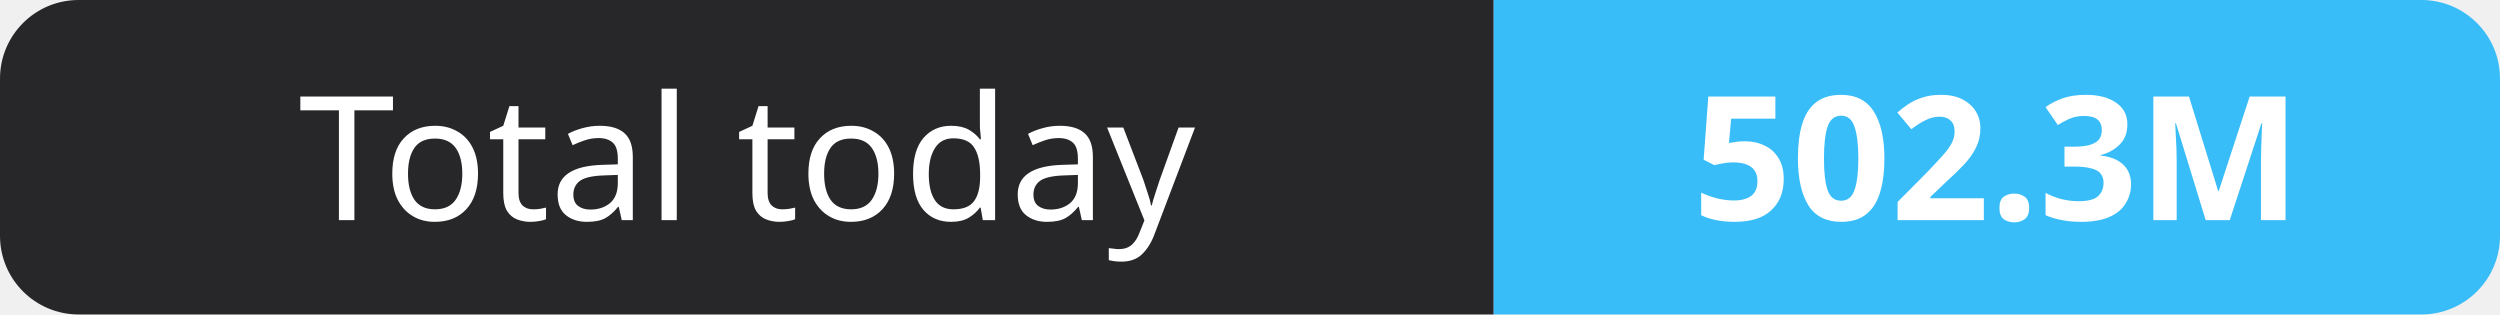
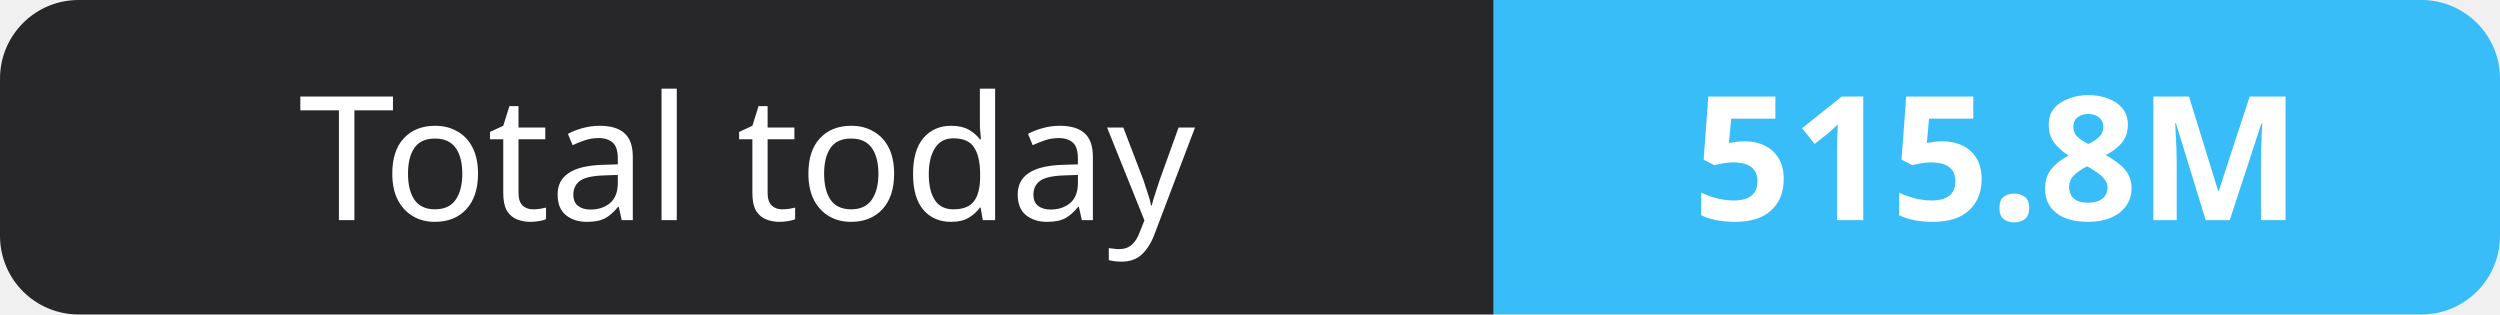
- <svg xmlns="http://www.w3.org/2000/svg" width="159" height="20" role="img" aria-label="Total today: 502.3M">
+ <svg xmlns="http://www.w3.org/2000/svg" width="159" height="20" role="img" aria-label="Total today: 515.8M">
  <clipPath id="r">
    <rect width="159" height="20" rx="5" fill="#fff" />
  </clipPath>
  <g clip-path="url(#r)">
    <rect width="95" height="20" fill="#27272a" />
    <rect x="95" width="64" height="20" fill="#38bdf8" />
  </g>
  <g fill="#fff" text-anchor="middle" font-family="Verdana,Geneva,sans-serif" font-size="11">
    <text x="47.5" y="14">Total today</text>
-     <text x="127.0" y="14" font-weight="700">502.3M</text>
+     <text x="127.0" y="14" font-weight="700">515.8M</text>
  </g>
</svg>
